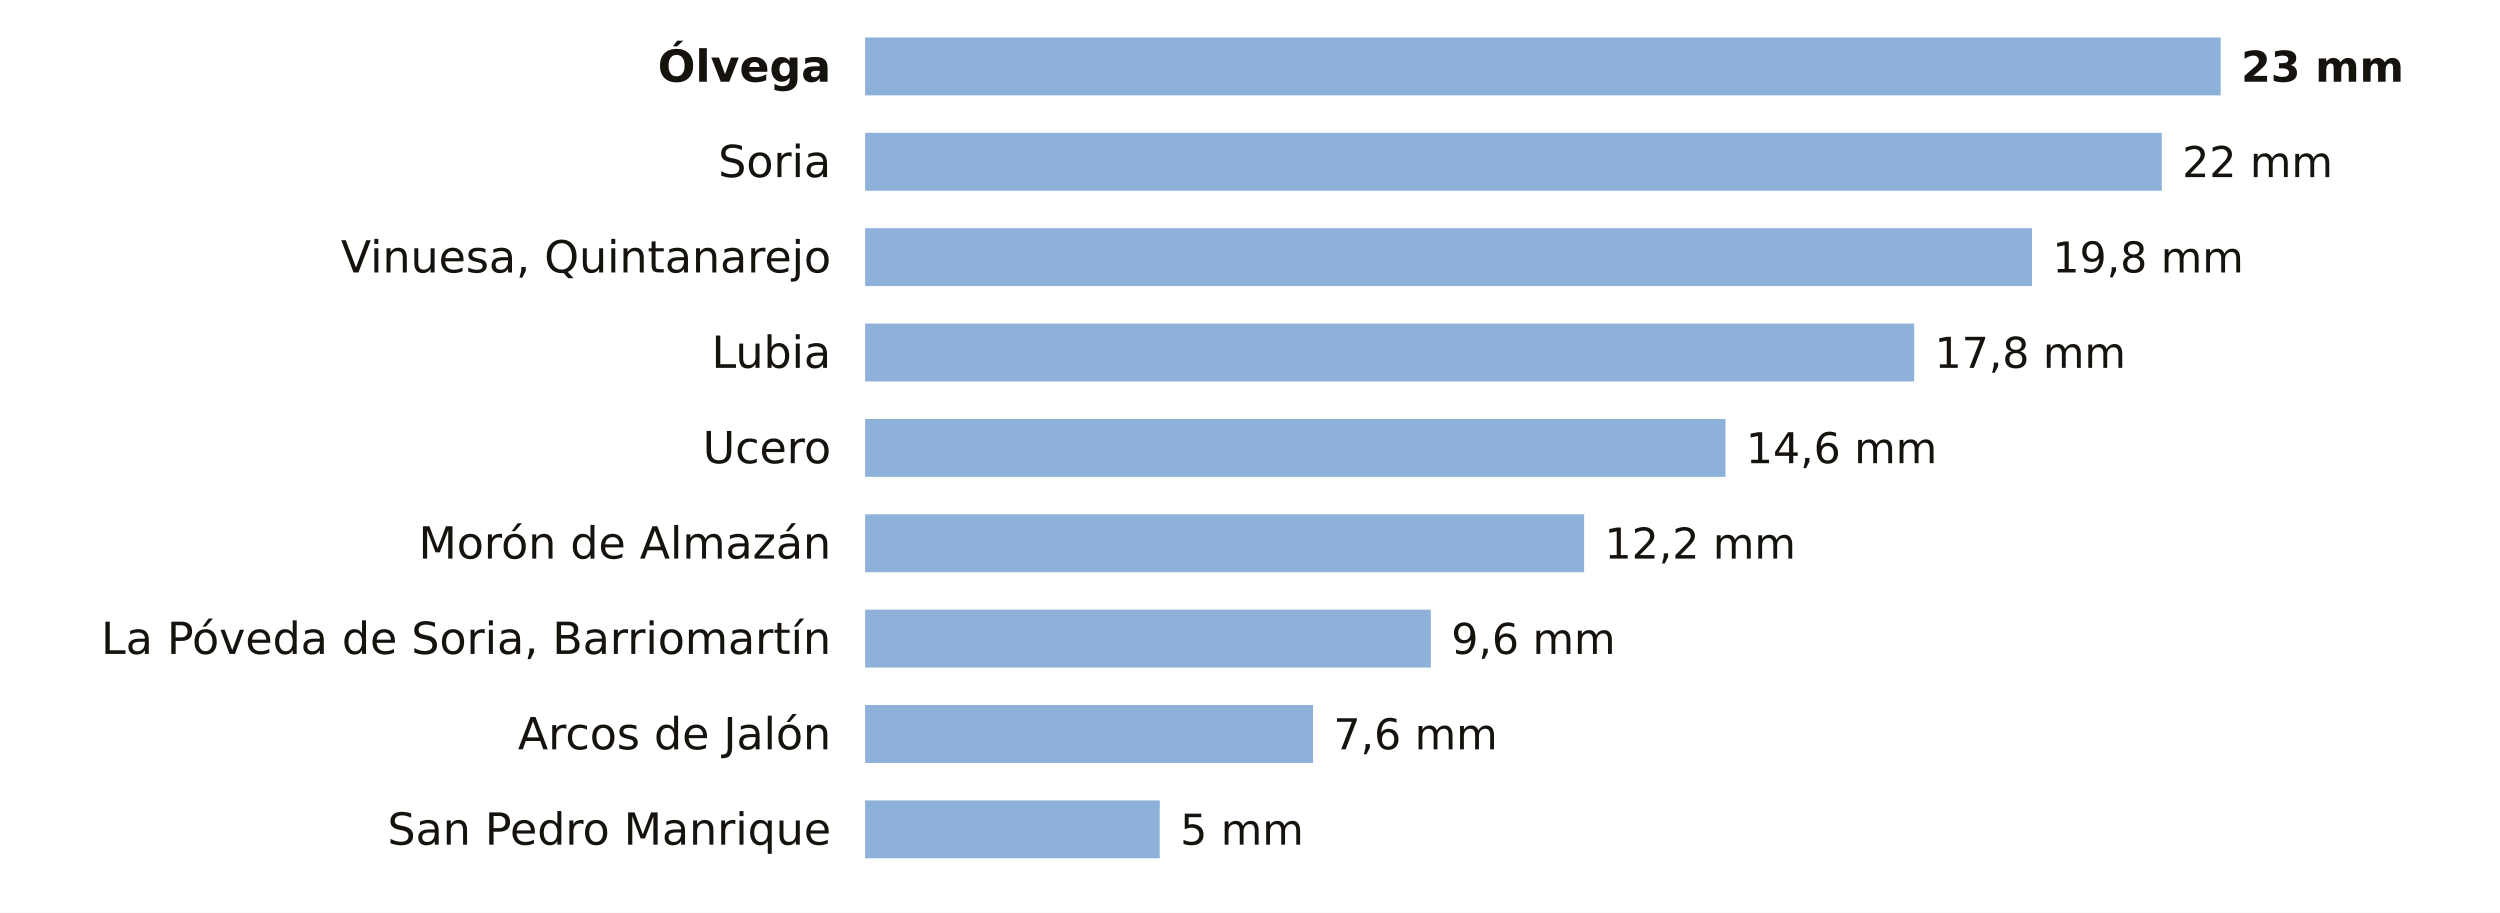
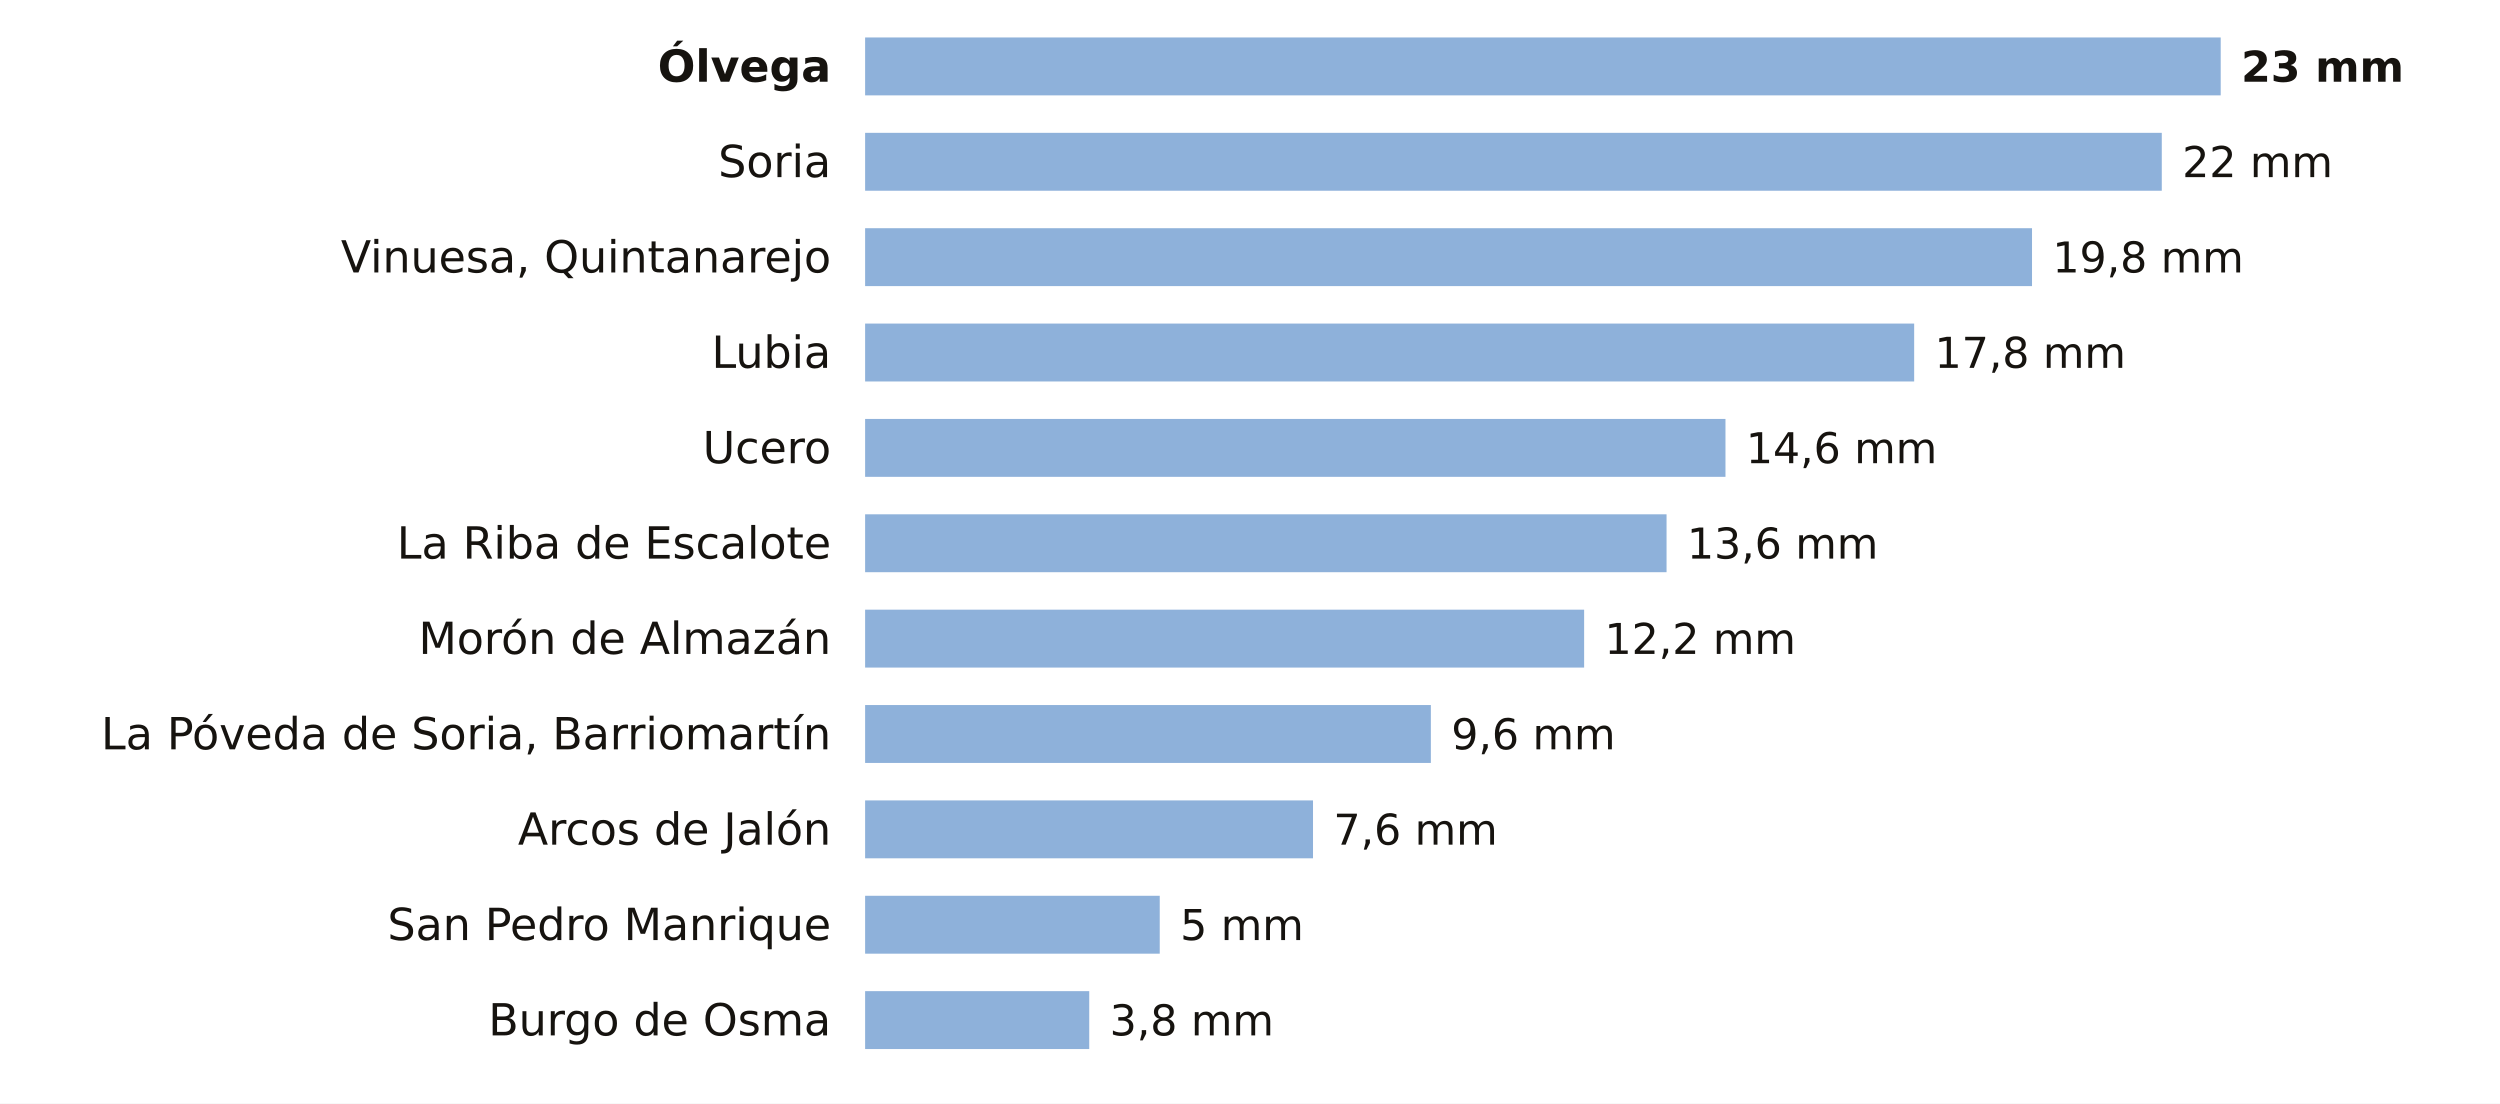
- <svg xmlns="http://www.w3.org/2000/svg" viewBox="0 0 734 268" width="734" height="268" role="img" aria-label="La lluvia de los últimos 7 días en las estaciones de AEMET de Soria">
-   <rect width="734" height="268" fill="#FFFFFF" />
+ <svg xmlns="http://www.w3.org/2000/svg" viewBox="0 0 734 324" width="734" height="324" role="img" aria-label="La lluvia de los últimos 7 días en las estaciones de AEMET de Soria">
+   <rect width="734" height="324" fill="#FFFFFF" />
  <text x="244.0" y="24.0" font-size="13" fill="#16130F" text-anchor="end" font-weight="600" font-family="Public Sans, DejaVu Sans, Arial, sans-serif">Ólvega</text>
  <rect x="254" y="11" width="398.0" height="17" fill="#8EB1DA" />
  <text x="658.0" y="24.0" font-size="12.5" fill="#16130F" text-anchor="start" font-weight="700" font-family="Public Sans, DejaVu Sans, Arial, sans-serif">23 mm</text>
  <text x="244.0" y="52.0" font-size="13" fill="#16130F" text-anchor="end" font-weight="400" font-family="Public Sans, DejaVu Sans, Arial, sans-serif">Soria</text>
  <rect x="254" y="39" width="380.7" height="17" fill="#8EB1DA" />
  <text x="640.7" y="52.0" font-size="12.5" fill="#16130F" text-anchor="start" font-weight="500" font-family="Public Sans, DejaVu Sans, Arial, sans-serif">22 mm</text>
  <text x="244.0" y="80.0" font-size="13" fill="#16130F" text-anchor="end" font-weight="400" font-family="Public Sans, DejaVu Sans, Arial, sans-serif">Vinuesa, Quintanarejo</text>
  <rect x="254" y="67" width="342.6" height="17" fill="#8EB1DA" />
  <text x="602.6" y="80.0" font-size="12.5" fill="#16130F" text-anchor="start" font-weight="500" font-family="Public Sans, DejaVu Sans, Arial, sans-serif">19,8 mm</text>
  <text x="244.0" y="108.0" font-size="13" fill="#16130F" text-anchor="end" font-weight="400" font-family="Public Sans, DejaVu Sans, Arial, sans-serif">Lubia</text>
  <rect x="254" y="95" width="308.0" height="17" fill="#8EB1DA" />
  <text x="568.0" y="108.0" font-size="12.5" fill="#16130F" text-anchor="start" font-weight="500" font-family="Public Sans, DejaVu Sans, Arial, sans-serif">17,8 mm</text>
  <text x="244.0" y="136.0" font-size="13" fill="#16130F" text-anchor="end" font-weight="400" font-family="Public Sans, DejaVu Sans, Arial, sans-serif">Ucero</text>
  <rect x="254" y="123" width="252.6" height="17" fill="#8EB1DA" />
  <text x="512.6" y="136.0" font-size="12.5" fill="#16130F" text-anchor="start" font-weight="500" font-family="Public Sans, DejaVu Sans, Arial, sans-serif">14,6 mm</text>
-   <text x="244.0" y="164.0" font-size="13" fill="#16130F" text-anchor="end" font-weight="400" font-family="Public Sans, DejaVu Sans, Arial, sans-serif">Morón de Almazán</text>
-   <rect x="254" y="151" width="211.1" height="17" fill="#8EB1DA" />
-   <text x="471.1" y="164.0" font-size="12.5" fill="#16130F" text-anchor="start" font-weight="500" font-family="Public Sans, DejaVu Sans, Arial, sans-serif">12,2 mm</text>
-   <text x="244.0" y="192.0" font-size="13" fill="#16130F" text-anchor="end" font-weight="400" font-family="Public Sans, DejaVu Sans, Arial, sans-serif">La Póveda de Soria, Barriomartín</text>
-   <rect x="254" y="179" width="166.1" height="17" fill="#8EB1DA" />
-   <text x="426.1" y="192.0" font-size="12.5" fill="#16130F" text-anchor="start" font-weight="500" font-family="Public Sans, DejaVu Sans, Arial, sans-serif">9,6 mm</text>
-   <text x="244.0" y="220.0" font-size="13" fill="#16130F" text-anchor="end" font-weight="400" font-family="Public Sans, DejaVu Sans, Arial, sans-serif">Arcos de Jalón</text>
-   <rect x="254" y="207" width="131.5" height="17" fill="#8EB1DA" />
-   <text x="391.5" y="220.0" font-size="12.5" fill="#16130F" text-anchor="start" font-weight="500" font-family="Public Sans, DejaVu Sans, Arial, sans-serif">7,6 mm</text>
-   <text x="244.0" y="248.0" font-size="13" fill="#16130F" text-anchor="end" font-weight="400" font-family="Public Sans, DejaVu Sans, Arial, sans-serif">San Pedro Manrique</text>
-   <rect x="254" y="235" width="86.5" height="17" fill="#8EB1DA" />
-   <text x="346.5" y="248.0" font-size="12.5" fill="#16130F" text-anchor="start" font-weight="500" font-family="Public Sans, DejaVu Sans, Arial, sans-serif">5 mm</text>
+   <text x="244.0" y="164.0" font-size="13" fill="#16130F" text-anchor="end" font-weight="400" font-family="Public Sans, DejaVu Sans, Arial, sans-serif">La Riba de Escalote</text>
+   <rect x="254" y="151" width="235.3" height="17" fill="#8EB1DA" />
+   <text x="495.3" y="164.0" font-size="12.5" fill="#16130F" text-anchor="start" font-weight="500" font-family="Public Sans, DejaVu Sans, Arial, sans-serif">13,6 mm</text>
+   <text x="244.0" y="192.0" font-size="13" fill="#16130F" text-anchor="end" font-weight="400" font-family="Public Sans, DejaVu Sans, Arial, sans-serif">Morón de Almazán</text>
+   <rect x="254" y="179" width="211.1" height="17" fill="#8EB1DA" />
+   <text x="471.1" y="192.0" font-size="12.5" fill="#16130F" text-anchor="start" font-weight="500" font-family="Public Sans, DejaVu Sans, Arial, sans-serif">12,2 mm</text>
+   <text x="244.0" y="220.0" font-size="13" fill="#16130F" text-anchor="end" font-weight="400" font-family="Public Sans, DejaVu Sans, Arial, sans-serif">La Póveda de Soria, Barriomartín</text>
+   <rect x="254" y="207" width="166.1" height="17" fill="#8EB1DA" />
+   <text x="426.1" y="220.0" font-size="12.5" fill="#16130F" text-anchor="start" font-weight="500" font-family="Public Sans, DejaVu Sans, Arial, sans-serif">9,6 mm</text>
+   <text x="244.0" y="248.0" font-size="13" fill="#16130F" text-anchor="end" font-weight="400" font-family="Public Sans, DejaVu Sans, Arial, sans-serif">Arcos de Jalón</text>
+   <rect x="254" y="235" width="131.5" height="17" fill="#8EB1DA" />
+   <text x="391.5" y="248.0" font-size="12.5" fill="#16130F" text-anchor="start" font-weight="500" font-family="Public Sans, DejaVu Sans, Arial, sans-serif">7,6 mm</text>
+   <text x="244.0" y="276.0" font-size="13" fill="#16130F" text-anchor="end" font-weight="400" font-family="Public Sans, DejaVu Sans, Arial, sans-serif">San Pedro Manrique</text>
+   <rect x="254" y="263" width="86.5" height="17" fill="#8EB1DA" />
+   <text x="346.5" y="276.0" font-size="12.5" fill="#16130F" text-anchor="start" font-weight="500" font-family="Public Sans, DejaVu Sans, Arial, sans-serif">5 mm</text>
+   <text x="244.0" y="304.0" font-size="13" fill="#16130F" text-anchor="end" font-weight="400" font-family="Public Sans, DejaVu Sans, Arial, sans-serif">Burgo de Osma</text>
+   <rect x="254" y="291" width="65.8" height="17" fill="#8EB1DA" />
+   <text x="325.8" y="304.0" font-size="12.5" fill="#16130F" text-anchor="start" font-weight="500" font-family="Public Sans, DejaVu Sans, Arial, sans-serif">3,8 mm</text>
</svg>
